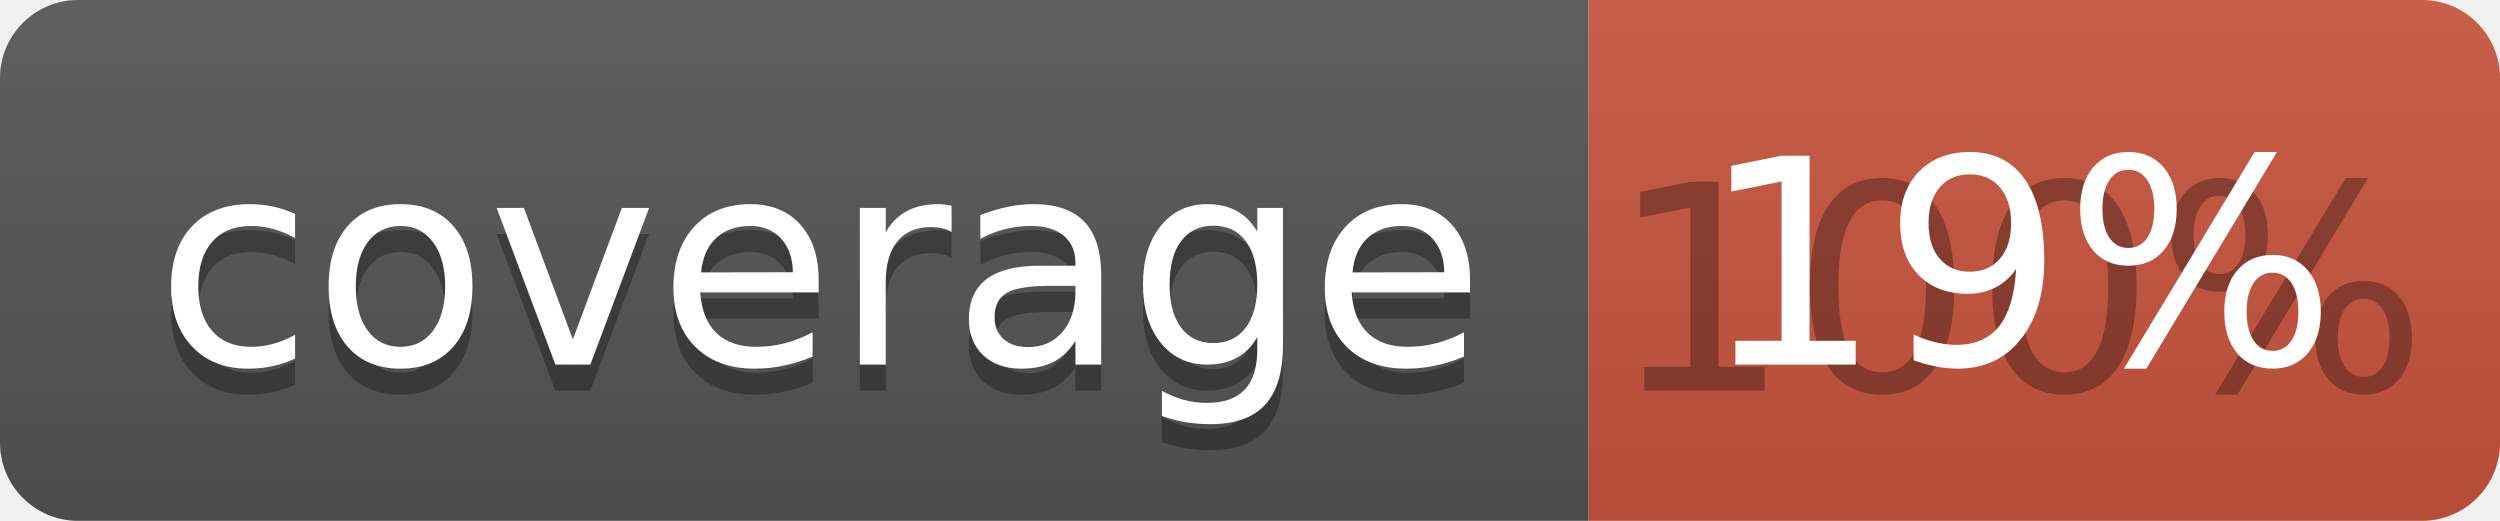
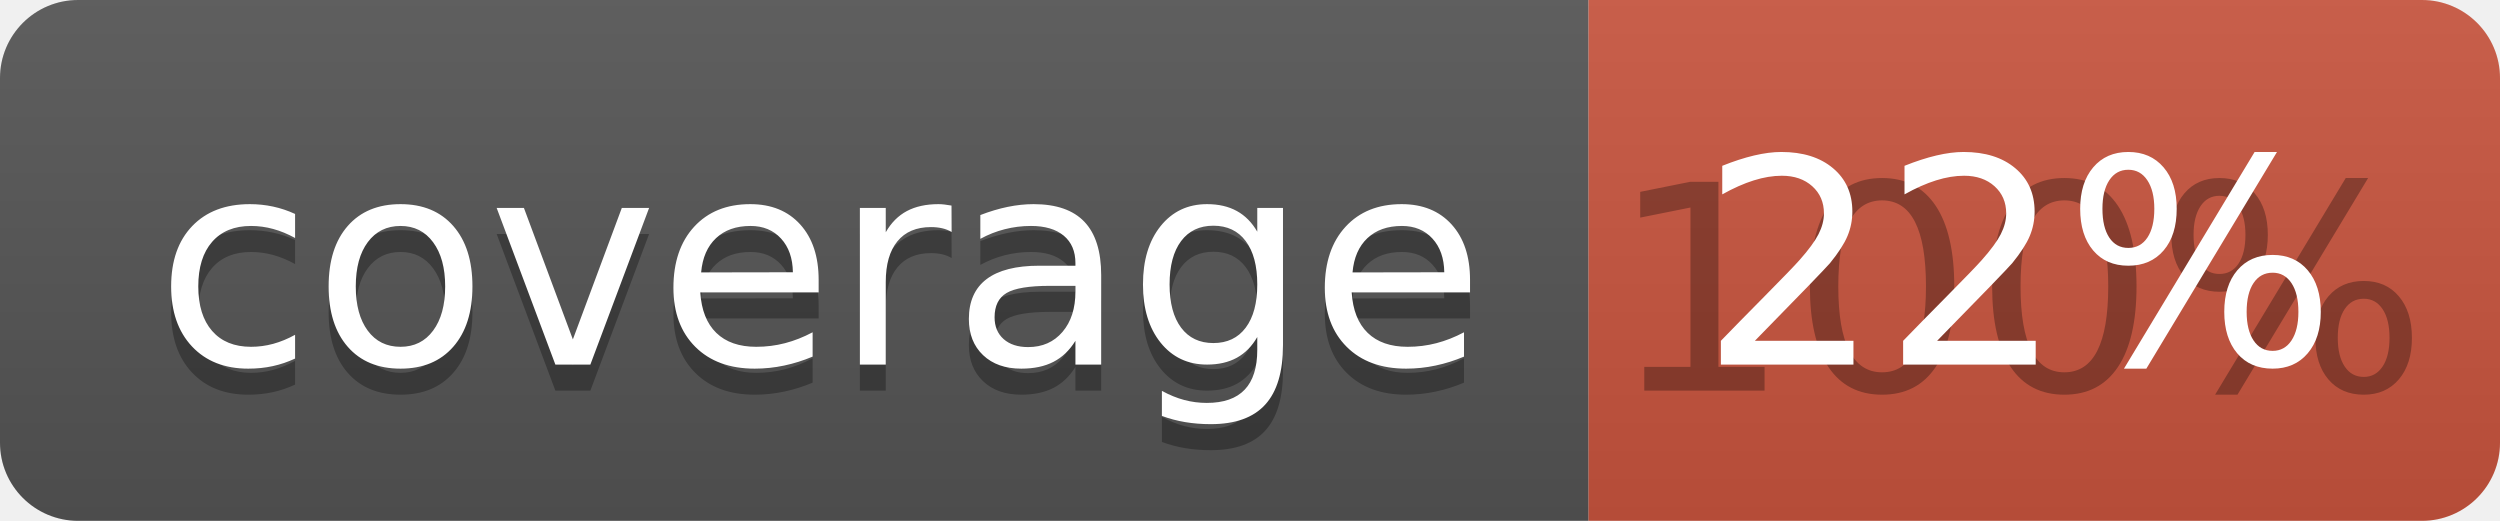
<svg xmlns="http://www.w3.org/2000/svg" width="96" height="20">
  <linearGradient id="b" x2="0" y2="100%">
    <stop offset="0" stop-color="#bbb" stop-opacity=".1" />
    <stop offset="1" stop-opacity=".1" />
  </linearGradient>
  <clipPath id="a">
    <rect width="96" height="20" rx="3" fill="#fff" />
  </clipPath>
  <g clip-path="url(#a)">
    <path fill="#555" d="M0 0h61v20H0z" />
    <path fill="#CA553E" d="M61 0h35v20H61z" />
    <path fill="url(#b)" d="M0 0h96v20H0z" />
  </g>
  <g fill="#fff" text-anchor="middle" font-family="DejaVu Sans,Verdana,Geneva,sans-serif" font-size="110">
    <text x="315" y="150" fill="#010101" fill-opacity=".3" transform="scale(.1)" textLength="510">coverage</text>
    <text x="315" y="140" transform="scale(.1)" textLength="510">coverage</text>
    <text x="775" y="150" fill="#010101" fill-opacity=".3" transform="scale(.1)" textLength="250">100%</text>
-     <text x="775" y="140" transform="scale(.1)" textLength="250">19%</text>
+     <text x="775" y="140" transform="scale(.1)" textLength="250">22%</text>
  </g>
</svg>
